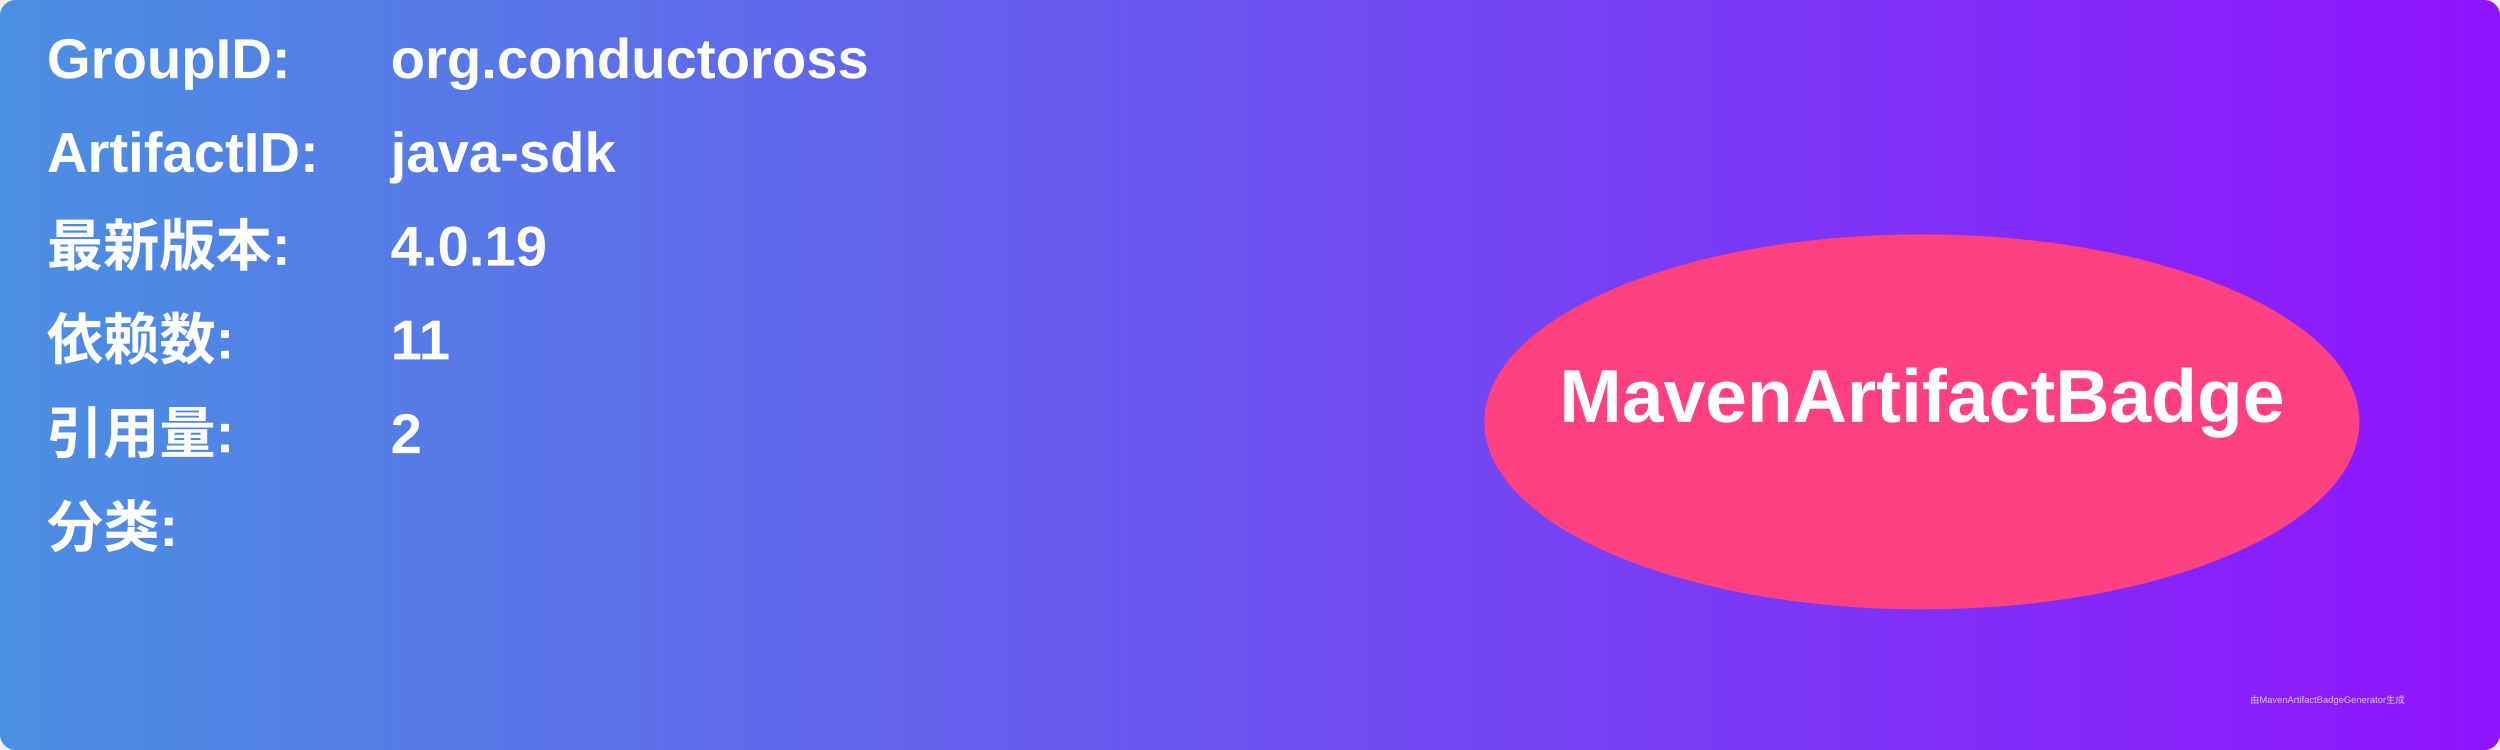
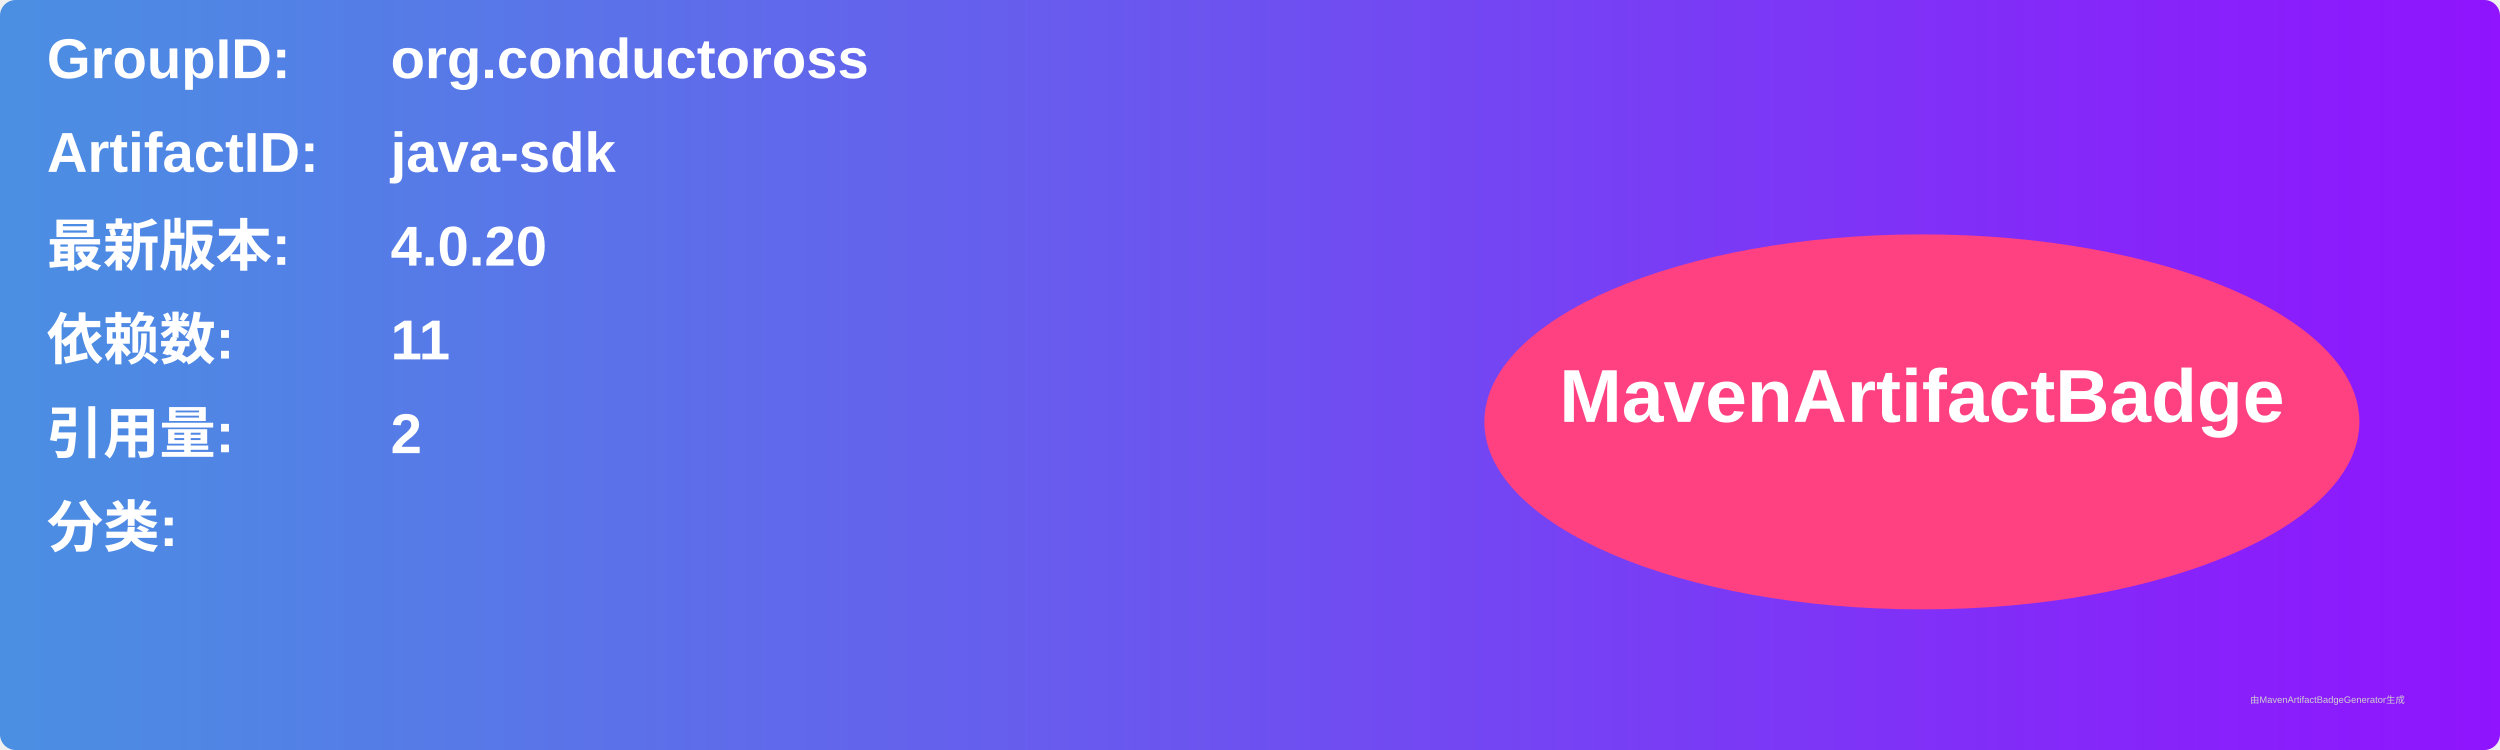
<svg xmlns="http://www.w3.org/2000/svg" width="800" height="240" viewBox="0 0 800 240">
  <linearGradient id="grad" x1="0%" y1="0%" x2="100%" y2="0%">
    <stop offset="0%" stop-color="#4a90e2" />
    <stop offset="100%" stop-color="#9013fe" />
  </linearGradient>
  <rect width="100%" height="100%" rx="5" ry="5" fill="url(#grad)" />
  <g transform="translate(15, 15)">
    <text x="0" y="10" font-family="Arial" font-size="18" fill="white" font-weight="bold" width="260">GroupID:</text>
    <text x="110" y="10" font-family="Arial" font-size="18" fill="white" font-weight="bold" width="460">org.conductoross</text>
    <text x="0" y="40" font-family="Arial" font-size="18" fill="white" font-weight="bold" width="260">ArtifactID:</text>
    <text x="110" y="40" font-family="Arial" font-size="18" fill="white" font-weight="bold" width="460">java-sdk</text>
    <text x="0" y="70" font-family="Arial" font-size="18" fill="white" font-weight="bold">最新版本:</text>
    <text x="110" y="70" font-family="Arial" font-size="18" fill="white" font-weight="bold">
-       <tspan font-weight="bold">4.0.19</tspan>
+       <tspan font-weight="bold">4.0.20</tspan>
    </text>
    <text x="0" y="100" font-family="Arial" font-size="18" fill="white" font-weight="bold">依赖数: </text>
    <text x="110" y="100" font-family="Arial" font-size="18" fill="white">
      <tspan font-weight="bold">11</tspan>
    </text>
    <text x="0" y="130" font-family="Arial" font-size="18" fill="white" font-weight="bold">引用量: </text>
    <text x="110" y="130" font-family="Arial" font-size="18" fill="white">
      <tspan font-weight="bold">2</tspan>
    </text>
    <text x="0" y="160" font-family="Arial" font-size="18" fill="white" font-weight="bold">分类:</text>
    <text x="10" y="190" font-family="Arial" font-size="10" fill="white">
      <tspan font-weight="bold" />
    </text>
    <ellipse cx="600" cy="120" rx="140" ry="60" fill="#ff4081" />
    <text x="600" y="120" text-anchor="middle" font-family="Arial" font-size="24" fill="white" font-weight="bold">MavenArtifactBadge</text>
  </g>
  <text x="720" y="225" font-family="Arial" font-size="3" fill="#d0d0d0">由MavenArtifactBadgeGenerator生成</text>
</svg>
